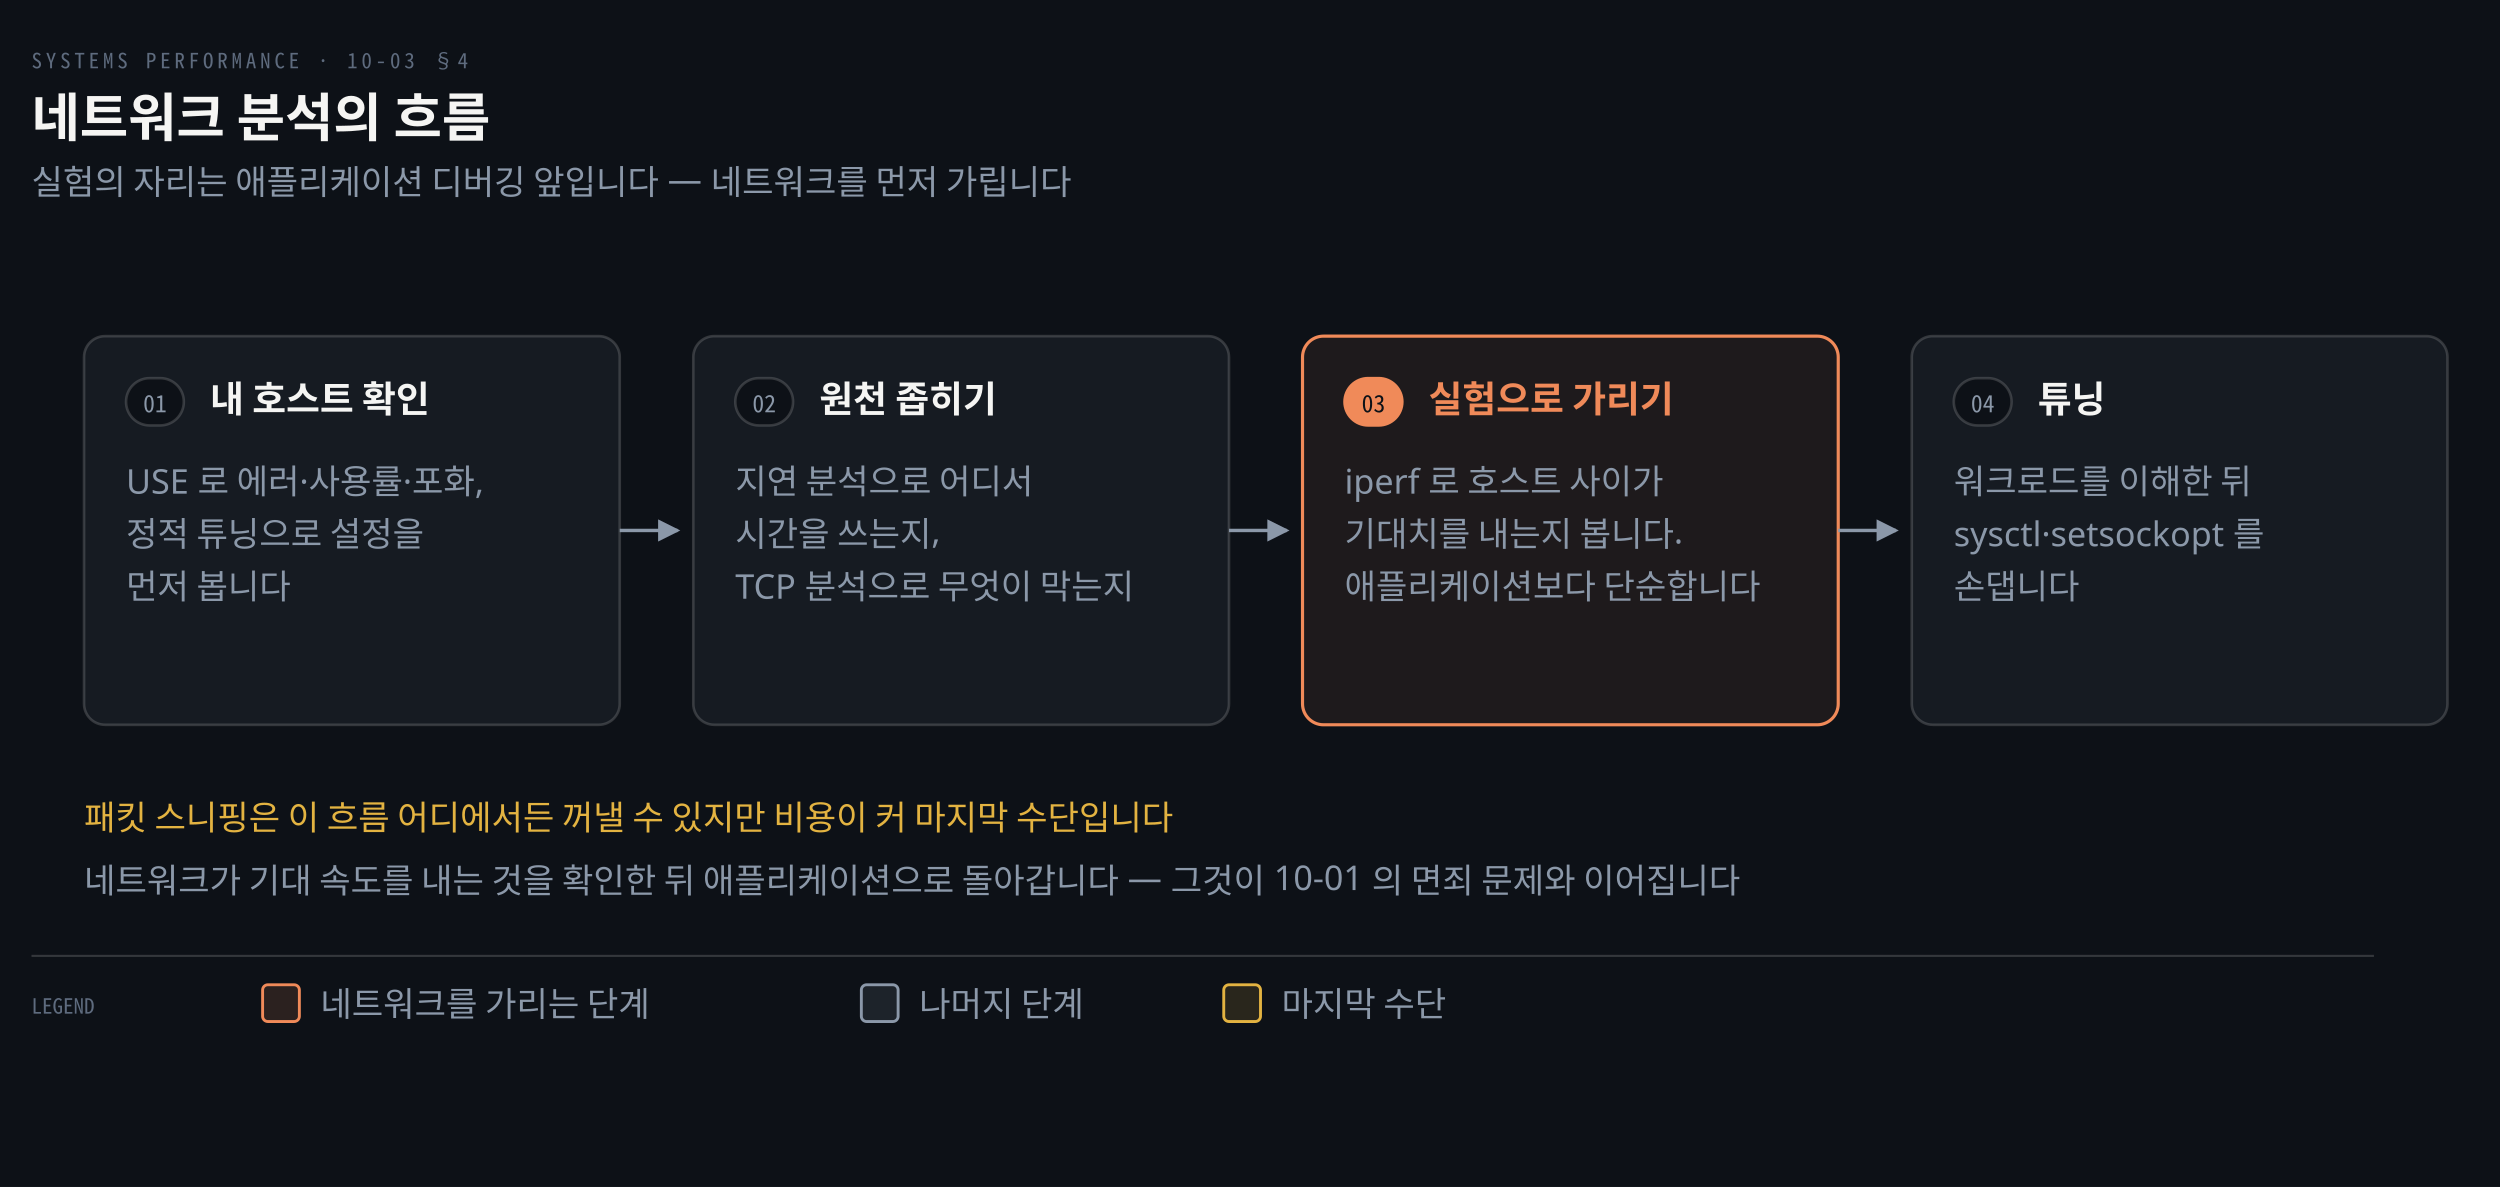
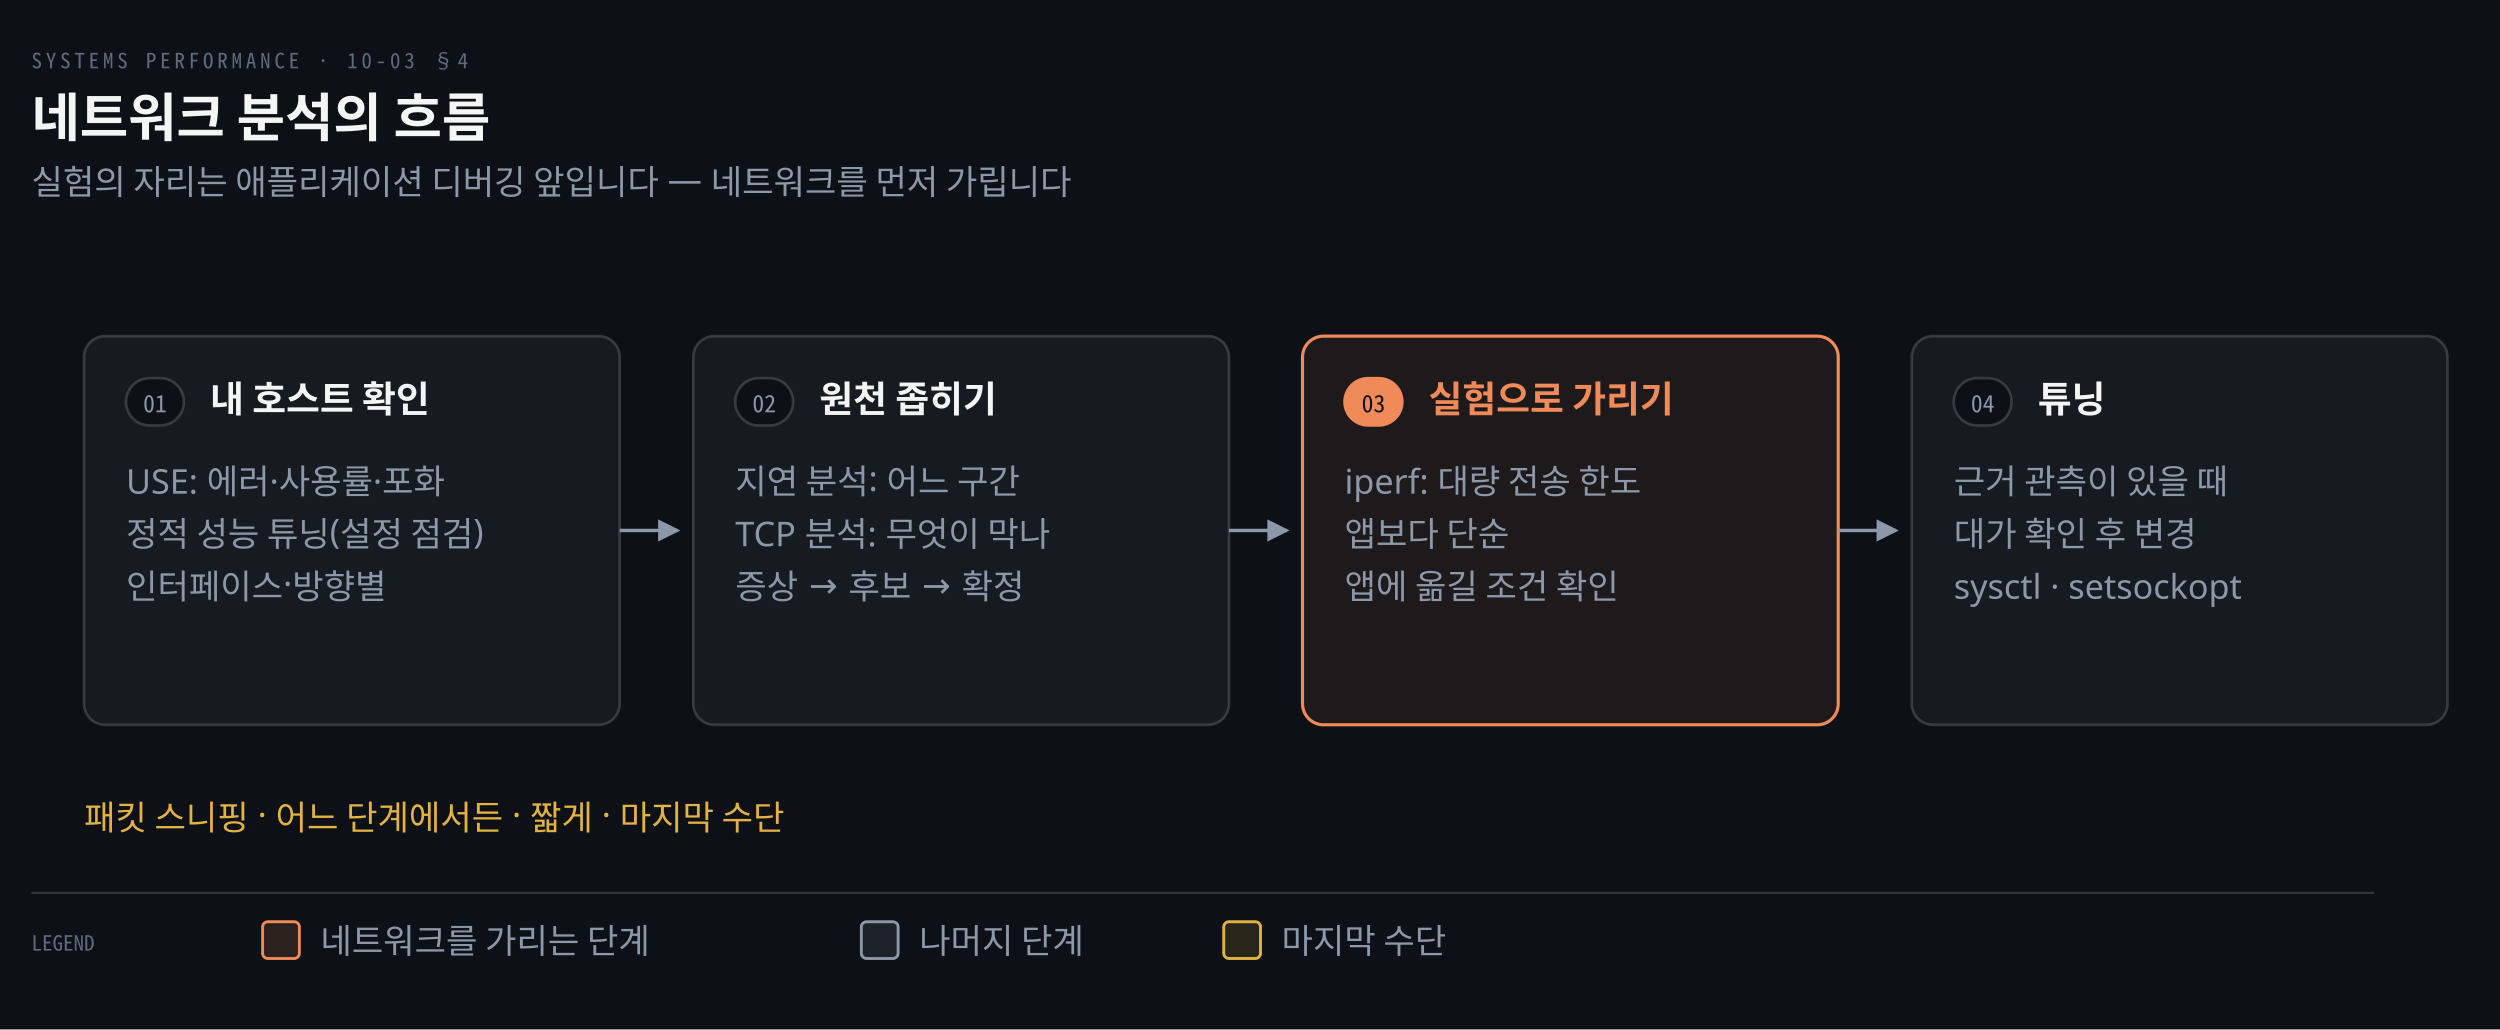
- <svg xmlns="http://www.w3.org/2000/svg" viewBox="0 0 952 452" width="100%" role="img" aria-labelledby="dt dd">
+ <svg xmlns="http://www.w3.org/2000/svg" viewBox="0 0 952 392" width="100%" role="img" aria-labelledby="dt dd">
  <defs>
    <marker id="ar" viewBox="0 0 8 8" refX="7" refY="4" markerWidth="6.5" markerHeight="6.5" orient="auto">
      <path d="M0 0 L8 4 L0 8 z" fill="#8B98A9" />
    </marker>
    <marker id="ok" viewBox="0 0 8 8" refX="7" refY="4" markerWidth="6.5" markerHeight="6.5" orient="auto">
      <path d="M0 0 L8 4 L0 8 z" fill="#3FB98C" />
    </marker>
    <marker id="warn" viewBox="0 0 8 8" refX="7" refY="4" markerWidth="6.5" markerHeight="6.5" orient="auto">
      <path d="M0 0 L8 4 L0 8 z" fill="#E3B341" />
    </marker>
    <marker id="bad" viewBox="0 0 8 8" refX="7" refY="4" markerWidth="6.5" markerHeight="6.5" orient="auto">
      <path d="M0 0 L8 4 L0 8 z" fill="#F0616D" />
    </marker>
    <marker id="info" viewBox="0 0 8 8" refX="7" refY="4" markerWidth="6.5" markerHeight="6.5" orient="auto">
      <path d="M0 0 L8 4 L0 8 z" fill="#6A95D8" />
    </marker>
    <marker id="acc" viewBox="0 0 8 8" refX="7" refY="4" markerWidth="6.5" markerHeight="6.5" orient="auto">
      <path d="M0 0 L8 4 L0 8 z" fill="#F08A59" />
    </marker>
    <marker id="soft" viewBox="0 0 8 8" refX="7" refY="4" markerWidth="6.5" markerHeight="6.5" orient="auto">
      <path d="M0 0 L8 4 L0 8 z" fill="#5E6B7E" />
    </marker>
  </defs>
-   <rect width="952" height="452" fill="#0D1117" />
+   <rect width="952" height="392" fill="#0D1117" />
  <text x="12" y="26" font-family="'Geist Mono','Noto Sans Mono CJK KR',monospace" font-size="8" letter-spacing="0.18em" fill="#5E6B7E">SYSTEMS PERFORMANCE · 10-03 §4</text>
  <text x="12" y="52" font-family="'Geist','Apple SD Gothic Neo','Noto Sans KR','Malgun Gothic',sans-serif" font-size="20" font-weight="600" fill="#F5F5F3">네트워크 분석의 흐름</text>
  <text x="12" y="74" font-family="'Geist','Apple SD Gothic Neo','Noto Sans KR','Malgun Gothic',sans-serif" font-size="13" fill="#8B98A9">실험의 자리는 애플리케이션 디버깅 앞입니다 — 네트워크를 먼저 가립니다</text>
  <rect x="32" y="128" width="204" height="148" rx="8" fill="#161B22" stroke="rgba(191,192,192,0.22)" stroke-width="1.0" />
  <rect x="48" y="144" width="22" height="18" rx="9" fill="#0D1117" stroke="rgba(191,192,192,0.22)" stroke-width="1" />
  <text x="59" y="157" text-anchor="middle" font-family="'Geist Mono','Noto Sans Mono CJK KR',monospace" font-size="9" font-weight="400" fill="#8B98A9">01</text>
  <text x="80" y="157" text-anchor="start" font-family="'Geist','Apple SD Gothic Neo','Noto Sans KR','Malgun Gothic',sans-serif" font-size="14" font-weight="600" fill="#F5F5F3">내 호스트 확인</text>
-   <text x="48" y="188" text-anchor="start" font-family="'Geist','Apple SD Gothic Neo','Noto Sans KR','Malgun Gothic',sans-serif" font-size="13" font-weight="400" fill="#8B98A9">USE 로 에러·사용률·포화,</text>
-   <text x="48" y="208" text-anchor="start" font-family="'Geist','Apple SD Gothic Neo','Noto Sans KR','Malgun Gothic',sans-serif" font-size="13" font-weight="400" fill="#8B98A9">정적 튜닝으로 설정을</text>
-   <text x="48" y="228" text-anchor="start" font-family="'Geist','Apple SD Gothic Neo','Noto Sans KR','Malgun Gothic',sans-serif" font-size="13" font-weight="400" fill="#8B98A9">먼저 봅니다</text>
+   <text x="48" y="188" text-anchor="start" font-family="'Geist','Apple SD Gothic Neo','Noto Sans KR','Malgun Gothic',sans-serif" font-size="13" font-weight="400" fill="#8B98A9">USE: 에러·사용률·포화</text>
+   <text x="48" y="208" text-anchor="start" font-family="'Geist','Apple SD Gothic Neo','Noto Sans KR','Malgun Gothic',sans-serif" font-size="13" font-weight="400" fill="#8B98A9">정적 성능 튜닝(설정 점검)</text>
+   <text x="48" y="228" text-anchor="start" font-family="'Geist','Apple SD Gothic Neo','Noto Sans KR','Malgun Gothic',sans-serif" font-size="13" font-weight="400" fill="#8B98A9">인터페이스·방향별</text>
  <path d="M 236 202.0 L 258 202.0" fill="none" stroke="#8B98A9" stroke-width="1.3" marker-end="url(#ar)" />
  <rect x="264" y="128" width="204" height="148" rx="8" fill="#161B22" stroke="rgba(191,192,192,0.22)" stroke-width="1.0" />
  <rect x="280" y="144" width="22" height="18" rx="9" fill="#0D1117" stroke="rgba(191,192,192,0.22)" stroke-width="1" />
  <text x="291" y="157" text-anchor="middle" font-family="'Geist Mono','Noto Sans Mono CJK KR',monospace" font-size="9" font-weight="400" fill="#8B98A9">02</text>
  <text x="312" y="157" text-anchor="start" font-family="'Geist','Apple SD Gothic Neo','Noto Sans KR','Malgun Gothic',sans-serif" font-size="14" font-weight="600" fill="#F5F5F3">원천 좁히기</text>
-   <text x="280" y="188" text-anchor="start" font-family="'Geist','Apple SD Gothic Neo','Noto Sans KR','Malgun Gothic',sans-serif" font-size="13" font-weight="400" fill="#8B98A9">지연 분석으로 어디서</text>
-   <text x="280" y="208" text-anchor="start" font-family="'Geist','Apple SD Gothic Neo','Noto Sans KR','Malgun Gothic',sans-serif" font-size="13" font-weight="400" fill="#8B98A9">시간을 쓰는지,</text>
-   <text x="280" y="228" text-anchor="start" font-family="'Geist','Apple SD Gothic Neo','Noto Sans KR','Malgun Gothic',sans-serif" font-size="13" font-weight="400" fill="#8B98A9">TCP 분석으로 무엇이 막는지</text>
+   <text x="280" y="188" text-anchor="start" font-family="'Geist','Apple SD Gothic Neo','Noto Sans KR','Malgun Gothic',sans-serif" font-size="13" font-weight="400" fill="#8B98A9">지연 분석: 어느 구간</text>
+   <text x="280" y="208" text-anchor="start" font-family="'Geist','Apple SD Gothic Neo','Noto Sans KR','Malgun Gothic',sans-serif" font-size="13" font-weight="400" fill="#8B98A9">TCP 분석: 무엇이 막나</text>
+   <text x="280" y="228" text-anchor="start" font-family="'Geist','Apple SD Gothic Neo','Noto Sans KR','Malgun Gothic',sans-serif" font-size="13" font-weight="400" fill="#8B98A9">증상 → 후보 → 확정</text>
  <path d="M 468 202.0 L 490 202.0" fill="none" stroke="#8B98A9" stroke-width="1.3" marker-end="url(#ar)" />
  <rect x="496" y="128" width="204" height="148" rx="8" fill="#F08A5914" stroke="#F08A59" stroke-width="1.2" />
  <rect x="512" y="144" width="22" height="18" rx="9" fill="#F08A59" stroke="#F08A59" stroke-width="1" />
  <text x="523" y="157" text-anchor="middle" font-family="'Geist Mono','Noto Sans Mono CJK KR',monospace" font-size="9" font-weight="400" fill="#0D1117">03</text>
  <text x="544" y="157" text-anchor="start" font-family="'Geist','Apple SD Gothic Neo','Noto Sans KR','Malgun Gothic',sans-serif" font-size="14" font-weight="600" fill="#F08A59">실험으로 가리기</text>
-   <text x="512" y="188" text-anchor="start" font-family="'Geist','Apple SD Gothic Neo','Noto Sans KR','Malgun Gothic',sans-serif" font-size="13" font-weight="400" fill="#8B98A9">iperf 로 호스트 사이가</text>
-   <text x="512" y="208" text-anchor="start" font-family="'Geist','Apple SD Gothic Neo','Noto Sans KR','Malgun Gothic',sans-serif" font-size="13" font-weight="400" fill="#8B98A9">기대치를 내는지 봅니다.</text>
-   <text x="512" y="228" text-anchor="start" font-family="'Geist','Apple SD Gothic Neo','Noto Sans KR','Malgun Gothic',sans-serif" font-size="13" font-weight="400" fill="#8B98A9">애플리케이션보다 단순합니다</text>
+   <text x="512" y="188" text-anchor="start" font-family="'Geist','Apple SD Gothic Neo','Noto Sans KR','Malgun Gothic',sans-serif" font-size="13" font-weight="400" fill="#8B98A9">iperf: 대량 전송 한도</text>
+   <text x="512" y="208" text-anchor="start" font-family="'Geist','Apple SD Gothic Neo','Noto Sans KR','Malgun Gothic',sans-serif" font-size="13" font-weight="400" fill="#8B98A9">앱보다 단순</text>
+   <text x="512" y="228" text-anchor="start" font-family="'Geist','Apple SD Gothic Neo','Noto Sans KR','Malgun Gothic',sans-serif" font-size="13" font-weight="400" fill="#8B98A9">앱에 옮길 조건 확인</text>
  <path d="M 700 202.0 L 722 202.0" fill="none" stroke="#8B98A9" stroke-width="1.3" marker-end="url(#ar)" />
  <rect x="728" y="128" width="204" height="148" rx="8" fill="#161B22" stroke="rgba(191,192,192,0.22)" stroke-width="1.0" />
  <rect x="744" y="144" width="22" height="18" rx="9" fill="#0D1117" stroke="rgba(191,192,192,0.22)" stroke-width="1" />
  <text x="755" y="157" text-anchor="middle" font-family="'Geist Mono','Noto Sans Mono CJK KR',monospace" font-size="9" font-weight="400" fill="#8B98A9">04</text>
  <text x="776" y="157" text-anchor="start" font-family="'Geist','Apple SD Gothic Neo','Noto Sans KR','Malgun Gothic',sans-serif" font-size="14" font-weight="600" fill="#F5F5F3">튜닝</text>
-   <text x="744" y="188" text-anchor="start" font-family="'Geist','Apple SD Gothic Neo','Noto Sans KR','Malgun Gothic',sans-serif" font-size="13" font-weight="400" fill="#8B98A9">워크로드를 이해한 뒤</text>
-   <text x="744" y="208" text-anchor="start" font-family="'Geist','Apple SD Gothic Neo','Noto Sans KR','Malgun Gothic',sans-serif" font-size="13" font-weight="400" fill="#8B98A9">sysctl·setsockopt 를</text>
-   <text x="744" y="228" text-anchor="start" font-family="'Geist','Apple SD Gothic Neo','Noto Sans KR','Malgun Gothic',sans-serif" font-size="13" font-weight="400" fill="#8B98A9">손댑니다</text>
-   <text x="32" y="316" text-anchor="start" font-family="'Geist','Apple SD Gothic Neo','Noto Sans KR','Malgun Gothic',sans-serif" font-size="13" font-weight="400" fill="#E3B341">패킷 스니핑은 이 흐름 어디에서든 꺼낼 수 있지만 비용이 커 마지막 수단입니다</text>
-   <text x="32" y="340" text-anchor="start" font-family="'Geist','Apple SD Gothic Neo','Noto Sans KR','Malgun Gothic',sans-serif" font-size="13" font-weight="400" fill="#8B98A9">네트워크가 기대 속도를 내는 것을 확인한 뒤 애플리케이션으로 돌아갑니다 — 그것이 10-01 의 면죄 문제와 이어집니다</text>
-   <line x1="12" y1="364" x2="904" y2="364" stroke="rgba(191,192,192,0.22)" stroke-width="0.8" />
-   <text x="12" y="386" text-anchor="start" font-family="'Geist Mono','Noto Sans Mono CJK KR',monospace" font-size="8" font-weight="400" fill="#5E6B7E">LEGEND</text>
-   <rect x="100" y="375" width="14" height="14" rx="2" fill="#F08A5922" stroke="#F08A59" stroke-width="1.1" />
-   <text x="122" y="387" text-anchor="start" font-family="'Geist','Apple SD Gothic Neo','Noto Sans KR','Malgun Gothic',sans-serif" font-size="13" font-weight="400" fill="#8B98A9">네트워크를 가리는 단계</text>
-   <rect x="328" y="375" width="14" height="14" rx="2" fill="#8B98A922" stroke="#8B98A9" stroke-width="1.1" />
-   <text x="350" y="387" text-anchor="start" font-family="'Geist','Apple SD Gothic Neo','Noto Sans KR','Malgun Gothic',sans-serif" font-size="13" font-weight="400" fill="#8B98A9">나머지 단계</text>
-   <rect x="466" y="375" width="14" height="14" rx="2" fill="#E3B34122" stroke="#E3B341" stroke-width="1.1" />
-   <text x="488" y="387" text-anchor="start" font-family="'Geist','Apple SD Gothic Neo','Noto Sans KR','Malgun Gothic',sans-serif" font-size="13" font-weight="400" fill="#8B98A9">마지막 수단</text>
+   <text x="744" y="188" text-anchor="start" font-family="'Geist','Apple SD Gothic Neo','Noto Sans KR','Malgun Gothic',sans-serif" font-size="13" font-weight="400" fill="#8B98A9">근거 관측이 있을 때</text>
+   <text x="744" y="208" text-anchor="start" font-family="'Geist','Apple SD Gothic Neo','Noto Sans KR','Malgun Gothic',sans-serif" font-size="13" font-weight="400" fill="#8B98A9">대가 확인 후 변경</text>
+   <text x="744" y="228" text-anchor="start" font-family="'Geist','Apple SD Gothic Neo','Noto Sans KR','Malgun Gothic',sans-serif" font-size="13" font-weight="400" fill="#8B98A9">sysctl · setsockopt</text>
+   <text x="32" y="316" text-anchor="start" font-family="'Geist','Apple SD Gothic Neo','Noto Sans KR','Malgun Gothic',sans-serif" font-size="13" font-weight="400" fill="#E3B341">패킷 스니핑 · 어느 단계에서든 · 짧게 · 마지막 수단</text>
+   <line x1="12" y1="340" x2="904" y2="340" stroke="rgba(191,192,192,0.22)" stroke-width="0.8" />
+   <text x="12" y="362" text-anchor="start" font-family="'Geist Mono','Noto Sans Mono CJK KR',monospace" font-size="8" font-weight="400" fill="#5E6B7E">LEGEND</text>
+   <rect x="100" y="351" width="14" height="14" rx="2" fill="#F08A5922" stroke="#F08A59" stroke-width="1.1" />
+   <text x="122" y="363" text-anchor="start" font-family="'Geist','Apple SD Gothic Neo','Noto Sans KR','Malgun Gothic',sans-serif" font-size="13" font-weight="400" fill="#8B98A9">네트워크를 가리는 단계</text>
+   <rect x="328" y="351" width="14" height="14" rx="2" fill="#8B98A922" stroke="#8B98A9" stroke-width="1.1" />
+   <text x="350" y="363" text-anchor="start" font-family="'Geist','Apple SD Gothic Neo','Noto Sans KR','Malgun Gothic',sans-serif" font-size="13" font-weight="400" fill="#8B98A9">나머지 단계</text>
+   <rect x="466" y="351" width="14" height="14" rx="2" fill="#E3B34122" stroke="#E3B341" stroke-width="1.1" />
+   <text x="488" y="363" text-anchor="start" font-family="'Geist','Apple SD Gothic Neo','Noto Sans KR','Malgun Gothic',sans-serif" font-size="13" font-weight="400" fill="#8B98A9">마지막 수단</text>
</svg>
